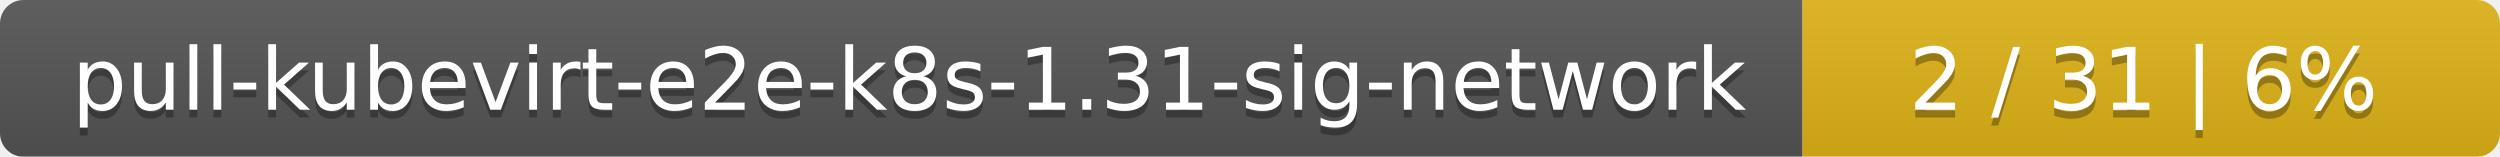
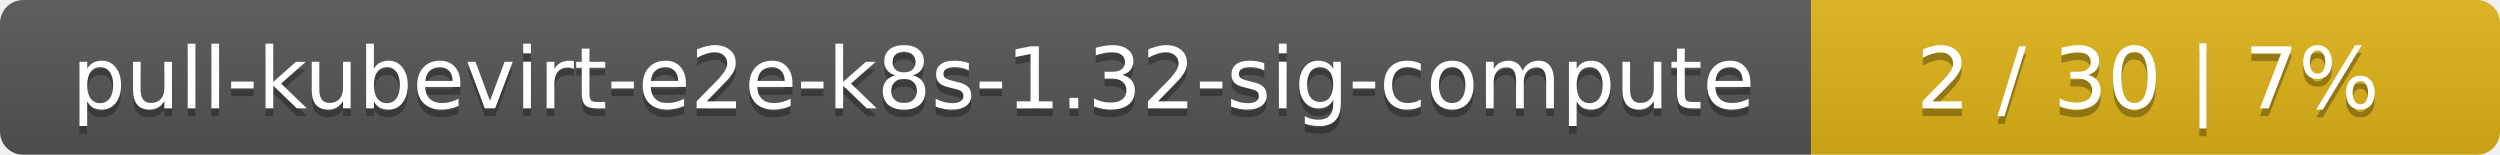
- <svg xmlns="http://www.w3.org/2000/svg" width="319" height="20">
+ <svg xmlns="http://www.w3.org/2000/svg" width="323" height="20">
  <linearGradient id="smooth" x2="0" y2="100%">
    <stop offset="0" stop-color="#bbb" stop-opacity=".1" />
    <stop offset="1" stop-opacity=".1" />
  </linearGradient>
  <mask id="round">
-     <rect width="319" height="20" rx="3" fill="#fff" />
+     <rect width="323" height="20" rx="3" fill="#fff" />
  </mask>
  <g mask="url(#round)">
-     <rect width="230" height="20" fill="#555" />
-     <rect x="230" width="89" height="20" fill="#dfb317" />
-     <rect width="319" height="20" fill="url(#smooth)" />
+     <rect width="234" height="20" fill="#555" />
+     <rect x="234" width="89" height="20" fill="#dfb317" />
+     <rect width="323" height="20" fill="url(#smooth)" />
  </g>
  <g fill="#fff" text-anchor="middle" font-family="DejaVu Sans,Verdana,Geneva,sans-serif" font-size="11">
-     <text x="116" y="15" fill="#010101" fill-opacity=".3">pull-kubevirt-e2e-k8s-1.31-sig-network</text>
-     <text x="116" y="14">pull-kubevirt-e2e-k8s-1.31-sig-network</text>
-     <text x="273.5" y="15" fill="#010101" fill-opacity=".3">2 / 31    |    6%</text>
-     <text x="273.5" y="14">2 / 31    |    6%</text>
+     <text x="118" y="15" fill="#010101" fill-opacity=".3">pull-kubevirt-e2e-k8s-1.32-sig-compute</text>
+     <text x="118" y="14">pull-kubevirt-e2e-k8s-1.32-sig-compute</text>
+     <text x="277.5" y="15" fill="#010101" fill-opacity=".3">2 / 30    |    7%</text>
+     <text x="277.5" y="14">2 / 30    |    7%</text>
  </g>
</svg>
